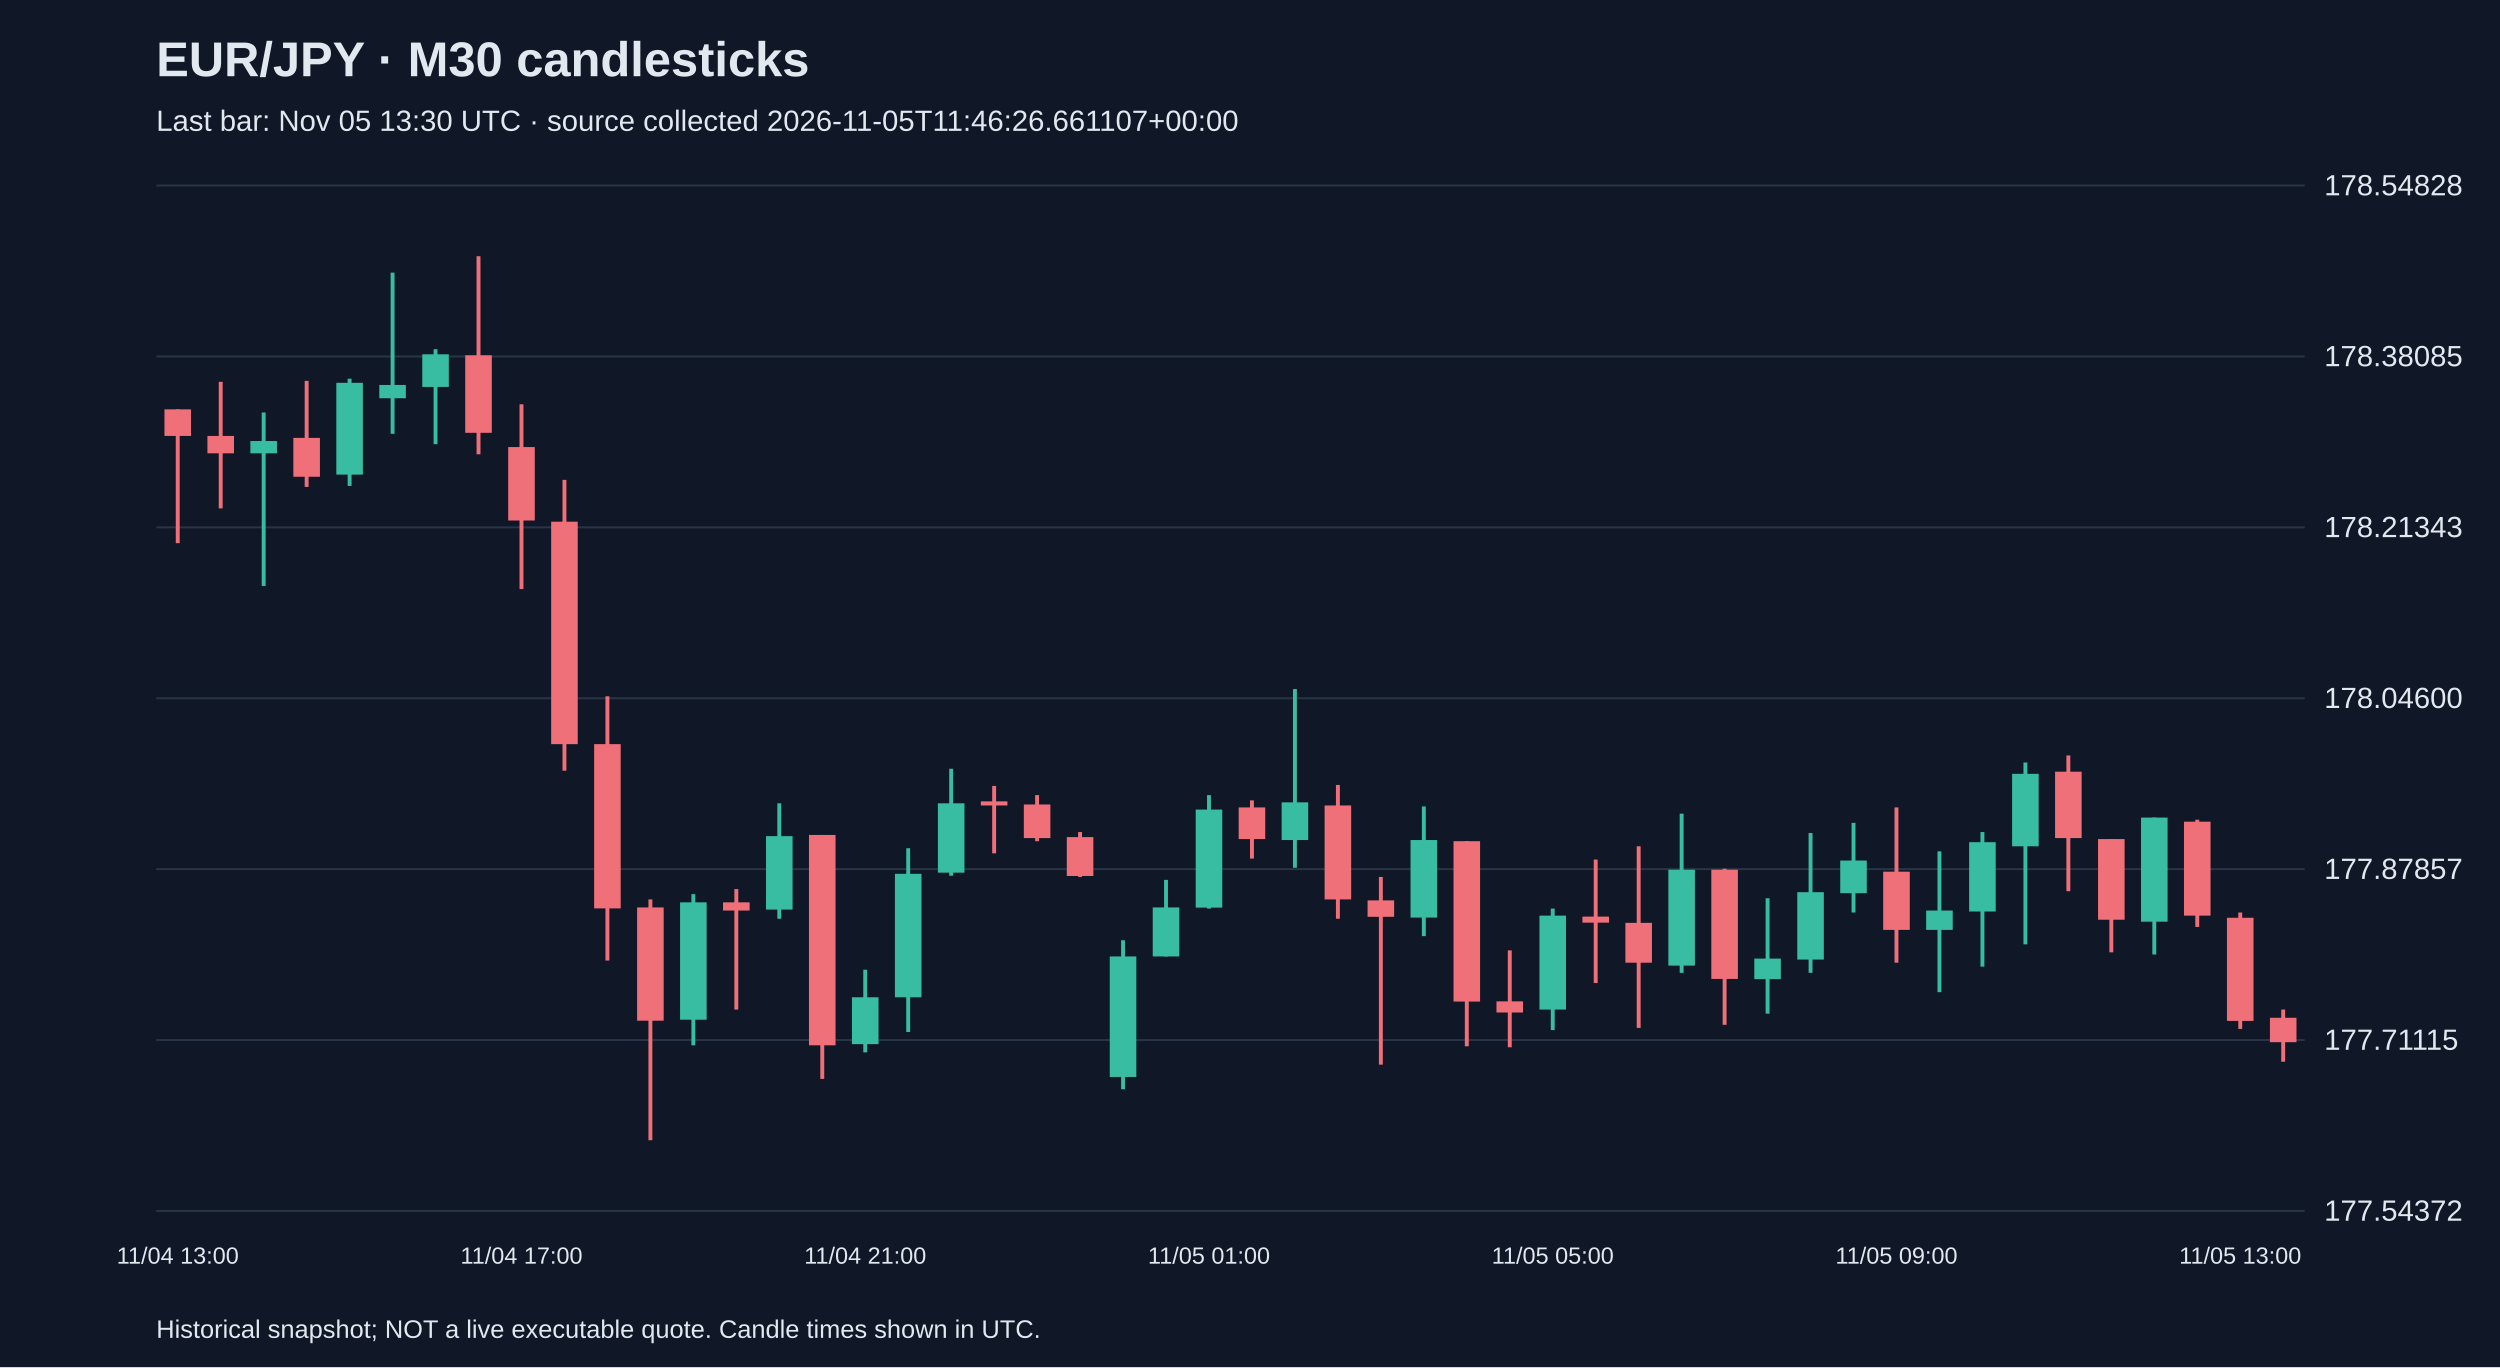
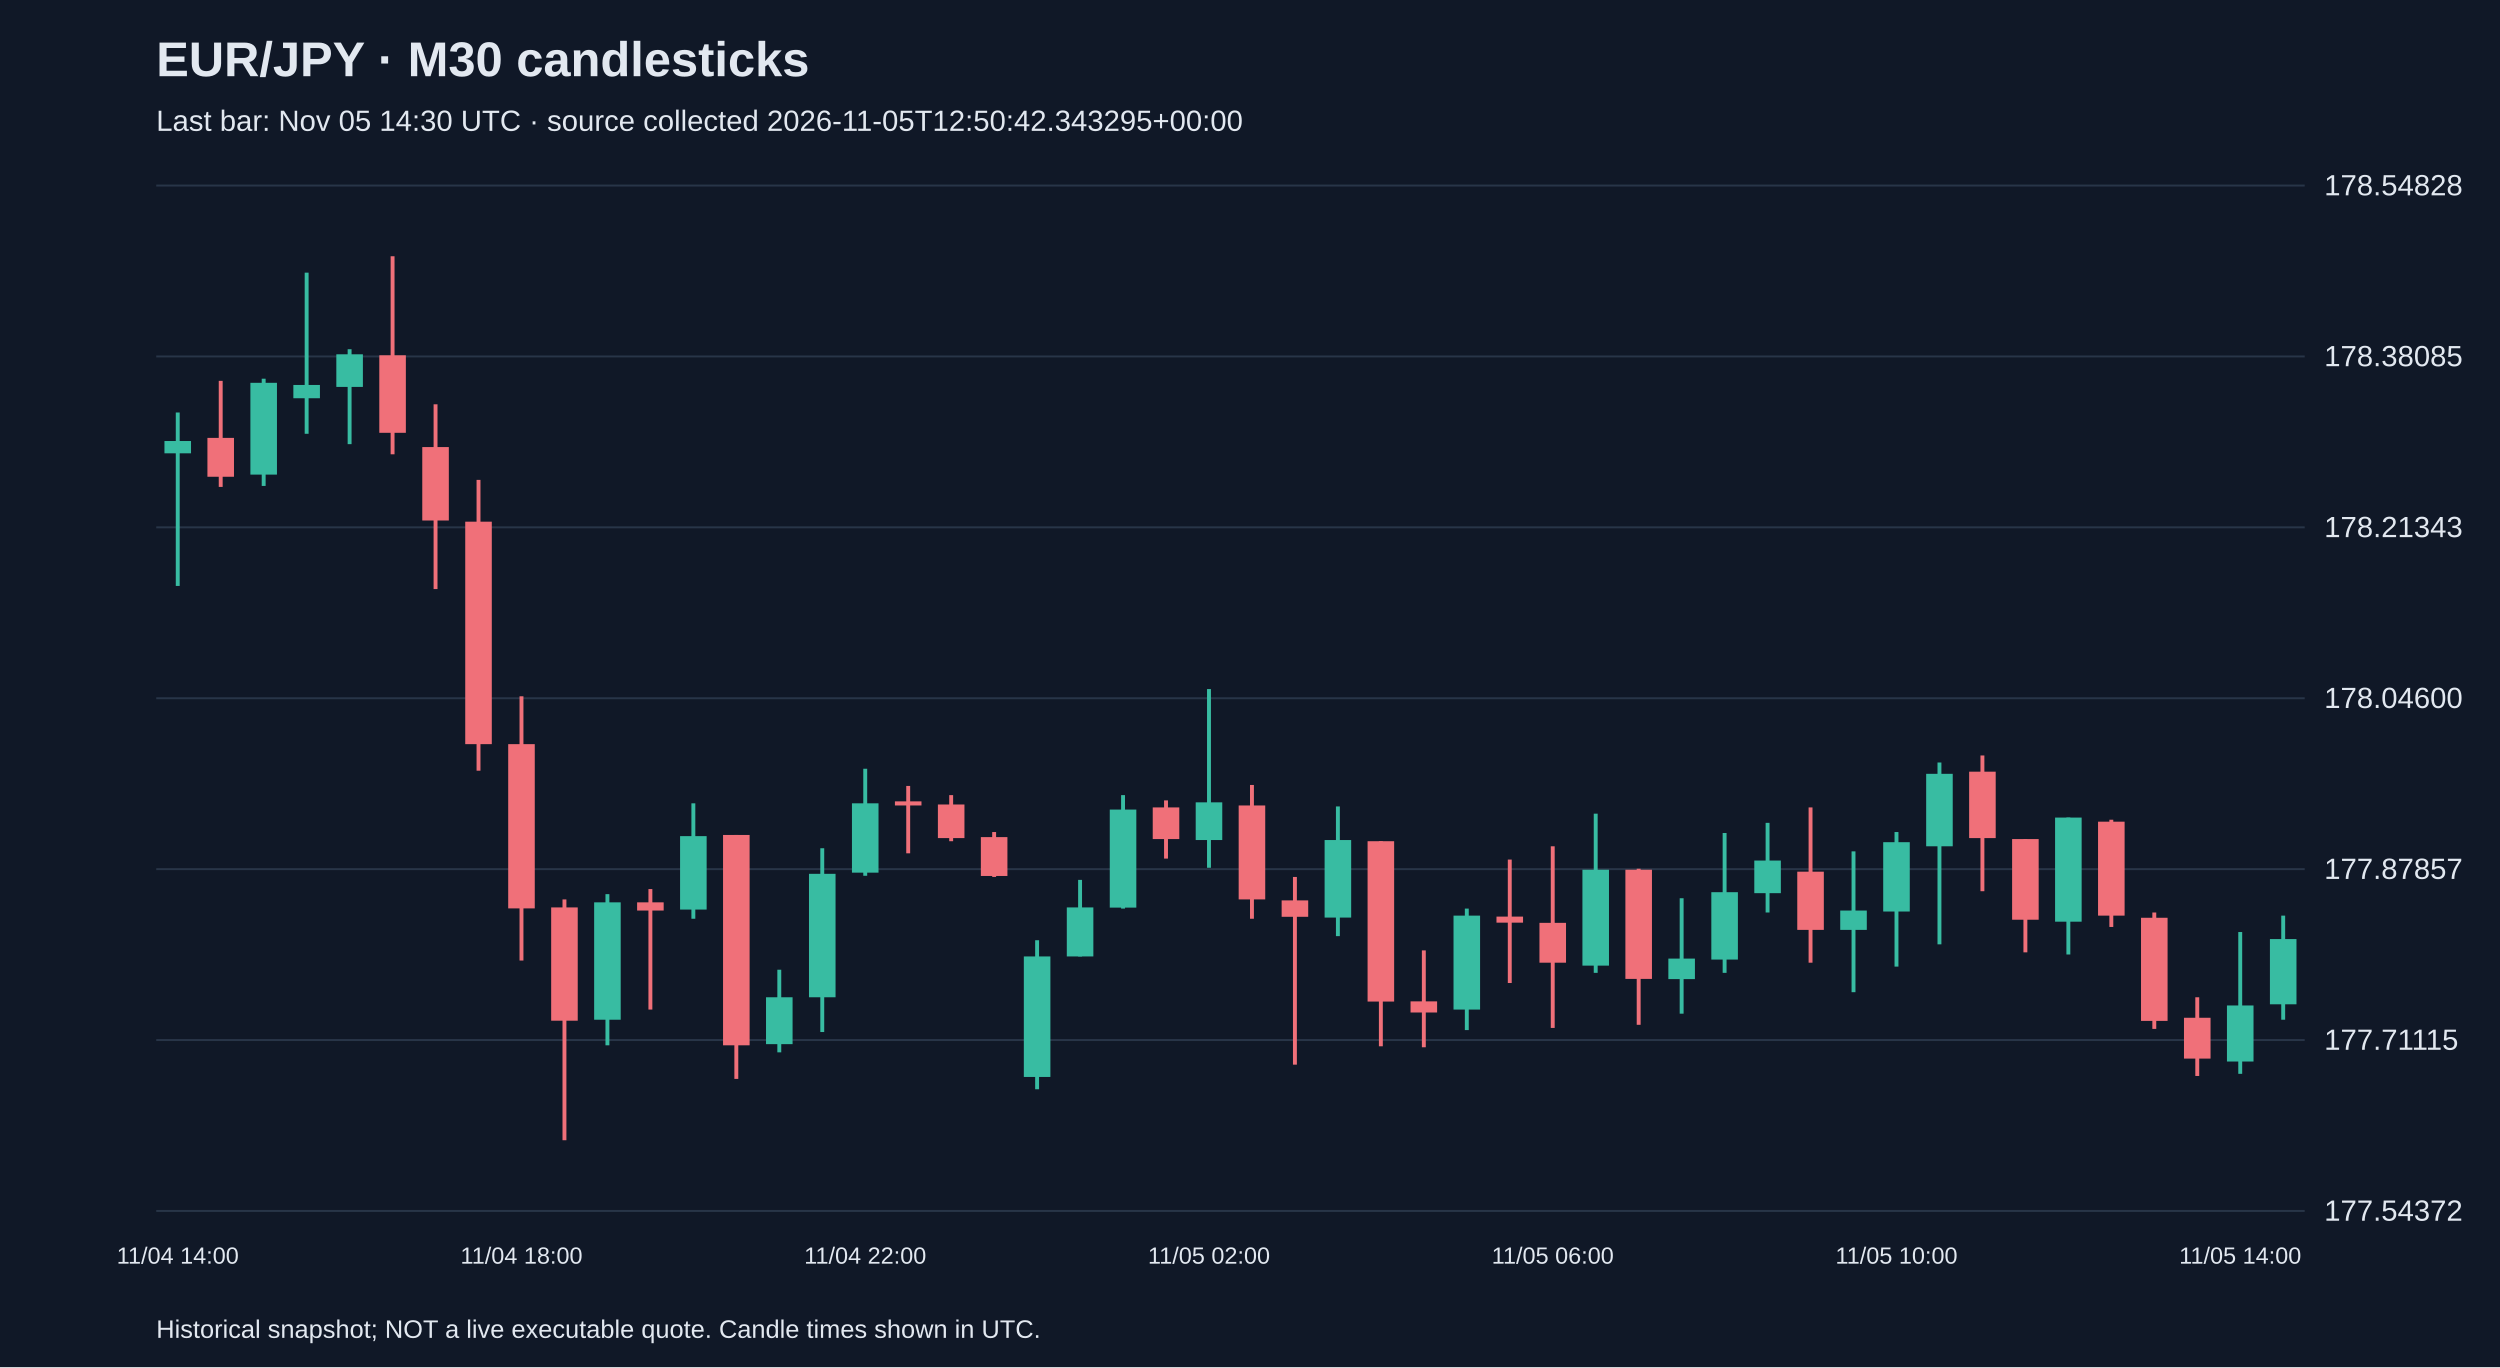
<svg xmlns="http://www.w3.org/2000/svg" viewBox="0 0 1280 700">
  <rect width="100%" height="100%" fill="#101827" />
  <style>text{font-family:Arial,sans-serif;fill:#e2e8f0}</style>
  <text x="80" y="39" font-size="25" font-weight="bold">EUR/JPY · M30 candlesticks</text>
-   <text x="80" y="67" font-size="15" fill="#a6b1c5">Last bar: Nov 05 13:30 UTC · source collected 2026-11-05T11:46:26.661107+00:00</text>
+   <text x="80" y="67" font-size="15" fill="#a6b1c5">Last bar: Nov 05 14:30 UTC · source collected 2026-11-05T12:50:42.343295+00:00</text>
  <line x1="80" y1="620.0" x2="1180" y2="620.0" stroke="#283548" />
  <text x="1190" y="625.0" font-size="15">177.54372</text>
  <line x1="80" y1="532.5" x2="1180" y2="532.5" stroke="#283548" />
  <text x="1190" y="537.5" font-size="15">177.71115</text>
  <line x1="80" y1="445.0" x2="1180" y2="445.0" stroke="#283548" />
  <text x="1190" y="450.0" font-size="15">177.87857</text>
  <line x1="80" y1="357.5" x2="1180" y2="357.5" stroke="#283548" />
  <text x="1190" y="362.5" font-size="15">178.04600</text>
  <line x1="80" y1="270.0" x2="1180" y2="270.0" stroke="#283548" />
  <text x="1190" y="275.0" font-size="15">178.21343</text>
  <line x1="80" y1="182.5" x2="1180" y2="182.5" stroke="#283548" />
  <text x="1190" y="187.5" font-size="15">178.38085</text>
  <line x1="80" y1="95.0" x2="1180" y2="95.0" stroke="#283548" />
  <text x="1190" y="100.0" font-size="15">178.54828</text>
-   <line x1="91.0" y1="209.6" x2="91.0" y2="278.1" stroke="#f07079" stroke-width="2" />
-   <rect x="84.2" y="209.6" width="13.6" height="13.6" fill="#f07079" />
-   <text x="91.0" y="647" text-anchor="middle" font-size="12">11/04 13:00</text>
-   <line x1="113.0" y1="195.5" x2="113.0" y2="260.3" stroke="#f07079" stroke-width="2" />
-   <rect x="106.2" y="223.2" width="13.6" height="8.9" fill="#f07079" />
-   <line x1="135.0" y1="211.2" x2="135.0" y2="300.0" stroke="#38bca2" stroke-width="2" />
-   <rect x="128.2" y="225.8" width="13.6" height="6.3" fill="#38bca2" />
-   <line x1="157.0" y1="195.0" x2="157.0" y2="249.3" stroke="#f07079" stroke-width="2" />
-   <rect x="150.2" y="224.2" width="13.6" height="19.9" fill="#f07079" />
-   <line x1="179.0" y1="193.9" x2="179.0" y2="248.8" stroke="#38bca2" stroke-width="2" />
-   <rect x="172.2" y="196.0" width="13.6" height="47.0" fill="#38bca2" />
-   <line x1="201.0" y1="139.6" x2="201.0" y2="222.1" stroke="#38bca2" stroke-width="2" />
-   <rect x="194.2" y="197.1" width="13.6" height="6.8" fill="#38bca2" />
-   <line x1="223.0" y1="178.8" x2="223.0" y2="227.4" stroke="#38bca2" stroke-width="2" />
-   <rect x="216.2" y="181.4" width="13.6" height="16.7" fill="#38bca2" />
-   <line x1="245.0" y1="131.2" x2="245.0" y2="232.6" stroke="#f07079" stroke-width="2" />
-   <rect x="238.2" y="181.9" width="13.6" height="39.7" fill="#f07079" />
-   <line x1="267.0" y1="207.0" x2="267.0" y2="301.6" stroke="#f07079" stroke-width="2" />
-   <rect x="260.2" y="228.9" width="13.6" height="37.6" fill="#f07079" />
-   <text x="267.0" y="647" text-anchor="middle" font-size="12">11/04 17:00</text>
-   <line x1="289.0" y1="245.7" x2="289.0" y2="394.6" stroke="#f07079" stroke-width="2" />
-   <rect x="282.2" y="267.1" width="13.6" height="113.9" fill="#f07079" />
-   <line x1="311.0" y1="356.5" x2="311.0" y2="491.8" stroke="#f07079" stroke-width="2" />
-   <rect x="304.2" y="381.0" width="13.6" height="84.1" fill="#f07079" />
-   <line x1="333.0" y1="460.5" x2="333.0" y2="583.8" stroke="#f07079" stroke-width="2" />
-   <rect x="326.2" y="464.6" width="13.6" height="58.0" fill="#f07079" />
-   <line x1="355.0" y1="457.8" x2="355.0" y2="535.2" stroke="#38bca2" stroke-width="2" />
-   <rect x="348.2" y="462.0" width="13.6" height="60.1" fill="#38bca2" />
-   <line x1="377.0" y1="455.2" x2="377.0" y2="516.9" stroke="#f07079" stroke-width="2" />
-   <rect x="370.2" y="462.0" width="13.6" height="4.2" fill="#f07079" />
-   <line x1="399.0" y1="411.3" x2="399.0" y2="470.4" stroke="#38bca2" stroke-width="2" />
-   <rect x="392.2" y="428.1" width="13.6" height="37.6" fill="#38bca2" />
-   <line x1="421.0" y1="427.5" x2="421.0" y2="552.4" stroke="#f07079" stroke-width="2" />
-   <rect x="414.2" y="427.5" width="13.6" height="107.7" fill="#f07079" />
-   <line x1="443.0" y1="496.5" x2="443.0" y2="538.8" stroke="#38bca2" stroke-width="2" />
-   <rect x="436.2" y="510.6" width="13.6" height="24.0" fill="#38bca2" />
-   <text x="443.0" y="647" text-anchor="middle" font-size="12">11/04 21:00</text>
-   <line x1="465.0" y1="434.3" x2="465.0" y2="528.4" stroke="#38bca2" stroke-width="2" />
-   <rect x="458.2" y="447.4" width="13.6" height="63.2" fill="#38bca2" />
-   <line x1="487.0" y1="393.6" x2="487.0" y2="448.4" stroke="#38bca2" stroke-width="2" />
-   <rect x="480.2" y="411.3" width="13.6" height="35.5" fill="#38bca2" />
-   <line x1="509.0" y1="402.4" x2="509.0" y2="436.9" stroke="#f07079" stroke-width="2" />
-   <rect x="502.2" y="410.3" width="13.6" height="2.1" fill="#f07079" />
-   <line x1="531.0" y1="407.1" x2="531.0" y2="430.7" stroke="#f07079" stroke-width="2" />
-   <rect x="524.2" y="411.9" width="13.6" height="17.2" fill="#f07079" />
-   <line x1="553.0" y1="426.0" x2="553.0" y2="449.0" stroke="#f07079" stroke-width="2" />
-   <rect x="546.2" y="428.6" width="13.6" height="19.9" fill="#f07079" />
-   <line x1="575.0" y1="481.4" x2="575.0" y2="557.7" stroke="#38bca2" stroke-width="2" />
-   <rect x="568.2" y="489.7" width="13.6" height="61.7" fill="#38bca2" />
-   <line x1="597.0" y1="450.5" x2="597.0" y2="489.7" stroke="#38bca2" stroke-width="2" />
-   <rect x="590.2" y="464.6" width="13.6" height="25.1" fill="#38bca2" />
-   <line x1="619.0" y1="407.1" x2="619.0" y2="465.2" stroke="#38bca2" stroke-width="2" />
-   <rect x="612.2" y="414.5" width="13.6" height="50.2" fill="#38bca2" />
-   <text x="619.0" y="647" text-anchor="middle" font-size="12">11/05 01:00</text>
-   <line x1="641.0" y1="409.8" x2="641.0" y2="439.6" stroke="#f07079" stroke-width="2" />
-   <rect x="634.2" y="413.4" width="13.6" height="16.2" fill="#f07079" />
-   <line x1="663.0" y1="352.8" x2="663.0" y2="444.3" stroke="#38bca2" stroke-width="2" />
-   <rect x="656.2" y="410.8" width="13.6" height="19.3" fill="#38bca2" />
-   <line x1="685.0" y1="401.9" x2="685.0" y2="470.4" stroke="#f07079" stroke-width="2" />
-   <rect x="678.2" y="412.4" width="13.6" height="48.1" fill="#f07079" />
-   <line x1="707.0" y1="449.0" x2="707.0" y2="545.1" stroke="#f07079" stroke-width="2" />
-   <rect x="700.2" y="461.0" width="13.6" height="8.4" fill="#f07079" />
-   <line x1="729.0" y1="412.9" x2="729.0" y2="479.3" stroke="#38bca2" stroke-width="2" />
-   <rect x="722.2" y="430.1" width="13.6" height="39.7" fill="#38bca2" />
-   <line x1="751.0" y1="430.7" x2="751.0" y2="535.7" stroke="#f07079" stroke-width="2" />
-   <rect x="744.2" y="430.7" width="13.6" height="82.1" fill="#f07079" />
-   <line x1="773.0" y1="486.6" x2="773.0" y2="536.2" stroke="#f07079" stroke-width="2" />
-   <rect x="766.2" y="512.7" width="13.6" height="5.7" fill="#f07079" />
-   <line x1="795.0" y1="465.2" x2="795.0" y2="527.4" stroke="#38bca2" stroke-width="2" />
-   <rect x="788.2" y="468.8" width="13.6" height="48.1" fill="#38bca2" />
-   <text x="795.0" y="647" text-anchor="middle" font-size="12">11/05 05:00</text>
-   <line x1="817.0" y1="440.1" x2="817.0" y2="503.3" stroke="#f07079" stroke-width="2" />
-   <rect x="810.2" y="469.3" width="13.6" height="3.1" fill="#f07079" />
-   <line x1="839.0" y1="433.3" x2="839.0" y2="526.3" stroke="#f07079" stroke-width="2" />
-   <rect x="832.2" y="472.5" width="13.6" height="20.4" fill="#f07079" />
-   <line x1="861.0" y1="416.6" x2="861.0" y2="498.1" stroke="#38bca2" stroke-width="2" />
-   <rect x="854.2" y="445.3" width="13.6" height="49.1" fill="#38bca2" />
-   <line x1="883.0" y1="444.8" x2="883.0" y2="524.7" stroke="#f07079" stroke-width="2" />
-   <rect x="876.2" y="445.3" width="13.6" height="55.9" fill="#f07079" />
-   <line x1="905.0" y1="459.9" x2="905.0" y2="519.0" stroke="#38bca2" stroke-width="2" />
-   <rect x="898.2" y="490.8" width="13.6" height="10.5" fill="#38bca2" />
-   <line x1="927.0" y1="426.5" x2="927.0" y2="498.1" stroke="#38bca2" stroke-width="2" />
-   <rect x="920.2" y="456.8" width="13.6" height="34.5" fill="#38bca2" />
-   <line x1="949.0" y1="421.3" x2="949.0" y2="467.2" stroke="#38bca2" stroke-width="2" />
-   <rect x="942.2" y="440.6" width="13.6" height="16.7" fill="#38bca2" />
-   <line x1="971.0" y1="413.4" x2="971.0" y2="492.9" stroke="#f07079" stroke-width="2" />
-   <rect x="964.2" y="446.3" width="13.6" height="29.8" fill="#f07079" />
-   <text x="971.0" y="647" text-anchor="middle" font-size="12">11/05 09:00</text>
-   <line x1="993.0" y1="435.9" x2="993.0" y2="508.0" stroke="#38bca2" stroke-width="2" />
-   <rect x="986.2" y="466.2" width="13.6" height="9.9" fill="#38bca2" />
-   <line x1="1015.0" y1="426.0" x2="1015.0" y2="494.9" stroke="#38bca2" stroke-width="2" />
-   <rect x="1008.2" y="431.2" width="13.6" height="35.5" fill="#38bca2" />
-   <line x1="1037.0" y1="390.4" x2="1037.0" y2="483.5" stroke="#38bca2" stroke-width="2" />
-   <rect x="1030.2" y="396.2" width="13.6" height="37.1" fill="#38bca2" />
-   <line x1="1059.0" y1="386.8" x2="1059.0" y2="456.3" stroke="#f07079" stroke-width="2" />
-   <rect x="1052.2" y="395.1" width="13.6" height="34.0" fill="#f07079" />
-   <line x1="1081.0" y1="429.6" x2="1081.0" y2="487.6" stroke="#f07079" stroke-width="2" />
-   <rect x="1074.2" y="429.6" width="13.6" height="41.3" fill="#f07079" />
-   <line x1="1103.0" y1="418.6" x2="1103.0" y2="488.7" stroke="#38bca2" stroke-width="2" />
-   <rect x="1096.2" y="418.6" width="13.6" height="53.3" fill="#38bca2" />
-   <line x1="1125.0" y1="419.7" x2="1125.0" y2="474.6" stroke="#f07079" stroke-width="2" />
-   <rect x="1118.2" y="420.7" width="13.6" height="48.1" fill="#f07079" />
-   <line x1="1147.0" y1="467.2" x2="1147.0" y2="526.8" stroke="#f07079" stroke-width="2" />
-   <rect x="1140.2" y="469.9" width="13.6" height="52.8" fill="#f07079" />
-   <text x="1147.0" y="647" text-anchor="middle" font-size="12">11/05 13:00</text>
-   <line x1="1169.0" y1="516.9" x2="1169.0" y2="543.6" stroke="#f07079" stroke-width="2" />
-   <rect x="1162.2" y="521.1" width="13.6" height="12.5" fill="#f07079" />
+   <line x1="91.0" y1="211.2" x2="91.0" y2="300.0" stroke="#38bca2" stroke-width="2" />
+   <rect x="84.2" y="225.8" width="13.6" height="6.3" fill="#38bca2" />
+   <text x="91.0" y="647" text-anchor="middle" font-size="12">11/04 14:00</text>
+   <line x1="113.0" y1="195.0" x2="113.0" y2="249.3" stroke="#f07079" stroke-width="2" />
+   <rect x="106.2" y="224.2" width="13.6" height="19.9" fill="#f07079" />
+   <line x1="135.0" y1="193.9" x2="135.0" y2="248.8" stroke="#38bca2" stroke-width="2" />
+   <rect x="128.2" y="196.0" width="13.6" height="47.0" fill="#38bca2" />
+   <line x1="157.0" y1="139.6" x2="157.0" y2="222.1" stroke="#38bca2" stroke-width="2" />
+   <rect x="150.2" y="197.1" width="13.6" height="6.8" fill="#38bca2" />
+   <line x1="179.0" y1="178.8" x2="179.0" y2="227.4" stroke="#38bca2" stroke-width="2" />
+   <rect x="172.2" y="181.4" width="13.6" height="16.7" fill="#38bca2" />
+   <line x1="201.0" y1="131.2" x2="201.0" y2="232.6" stroke="#f07079" stroke-width="2" />
+   <rect x="194.2" y="181.9" width="13.6" height="39.7" fill="#f07079" />
+   <line x1="223.0" y1="207.0" x2="223.0" y2="301.6" stroke="#f07079" stroke-width="2" />
+   <rect x="216.2" y="228.9" width="13.6" height="37.6" fill="#f07079" />
+   <line x1="245.0" y1="245.7" x2="245.0" y2="394.6" stroke="#f07079" stroke-width="2" />
+   <rect x="238.2" y="267.1" width="13.6" height="113.9" fill="#f07079" />
+   <line x1="267.0" y1="356.5" x2="267.0" y2="491.8" stroke="#f07079" stroke-width="2" />
+   <rect x="260.2" y="381.0" width="13.6" height="84.1" fill="#f07079" />
+   <text x="267.0" y="647" text-anchor="middle" font-size="12">11/04 18:00</text>
+   <line x1="289.0" y1="460.5" x2="289.0" y2="583.8" stroke="#f07079" stroke-width="2" />
+   <rect x="282.2" y="464.6" width="13.6" height="58.0" fill="#f07079" />
+   <line x1="311.0" y1="457.8" x2="311.0" y2="535.2" stroke="#38bca2" stroke-width="2" />
+   <rect x="304.2" y="462.0" width="13.6" height="60.1" fill="#38bca2" />
+   <line x1="333.0" y1="455.2" x2="333.0" y2="516.9" stroke="#f07079" stroke-width="2" />
+   <rect x="326.2" y="462.0" width="13.6" height="4.2" fill="#f07079" />
+   <line x1="355.0" y1="411.3" x2="355.0" y2="470.4" stroke="#38bca2" stroke-width="2" />
+   <rect x="348.2" y="428.1" width="13.6" height="37.6" fill="#38bca2" />
+   <line x1="377.0" y1="427.5" x2="377.0" y2="552.4" stroke="#f07079" stroke-width="2" />
+   <rect x="370.2" y="427.5" width="13.6" height="107.7" fill="#f07079" />
+   <line x1="399.0" y1="496.5" x2="399.0" y2="538.8" stroke="#38bca2" stroke-width="2" />
+   <rect x="392.2" y="510.6" width="13.6" height="24.0" fill="#38bca2" />
+   <line x1="421.0" y1="434.3" x2="421.0" y2="528.4" stroke="#38bca2" stroke-width="2" />
+   <rect x="414.2" y="447.4" width="13.6" height="63.2" fill="#38bca2" />
+   <line x1="443.0" y1="393.6" x2="443.0" y2="448.4" stroke="#38bca2" stroke-width="2" />
+   <rect x="436.2" y="411.3" width="13.6" height="35.5" fill="#38bca2" />
+   <text x="443.0" y="647" text-anchor="middle" font-size="12">11/04 22:00</text>
+   <line x1="465.0" y1="402.4" x2="465.0" y2="436.9" stroke="#f07079" stroke-width="2" />
+   <rect x="458.2" y="410.3" width="13.6" height="2.1" fill="#f07079" />
+   <line x1="487.0" y1="407.1" x2="487.0" y2="430.7" stroke="#f07079" stroke-width="2" />
+   <rect x="480.2" y="411.9" width="13.6" height="17.2" fill="#f07079" />
+   <line x1="509.0" y1="426.0" x2="509.0" y2="449.0" stroke="#f07079" stroke-width="2" />
+   <rect x="502.2" y="428.6" width="13.6" height="19.9" fill="#f07079" />
+   <line x1="531.0" y1="481.4" x2="531.0" y2="557.7" stroke="#38bca2" stroke-width="2" />
+   <rect x="524.2" y="489.7" width="13.6" height="61.7" fill="#38bca2" />
+   <line x1="553.0" y1="450.5" x2="553.0" y2="489.7" stroke="#38bca2" stroke-width="2" />
+   <rect x="546.2" y="464.6" width="13.6" height="25.1" fill="#38bca2" />
+   <line x1="575.0" y1="407.1" x2="575.0" y2="465.2" stroke="#38bca2" stroke-width="2" />
+   <rect x="568.2" y="414.5" width="13.6" height="50.2" fill="#38bca2" />
+   <line x1="597.0" y1="409.8" x2="597.0" y2="439.6" stroke="#f07079" stroke-width="2" />
+   <rect x="590.2" y="413.4" width="13.6" height="16.2" fill="#f07079" />
+   <line x1="619.0" y1="352.8" x2="619.0" y2="444.3" stroke="#38bca2" stroke-width="2" />
+   <rect x="612.2" y="410.8" width="13.6" height="19.3" fill="#38bca2" />
+   <text x="619.0" y="647" text-anchor="middle" font-size="12">11/05 02:00</text>
+   <line x1="641.0" y1="401.9" x2="641.0" y2="470.4" stroke="#f07079" stroke-width="2" />
+   <rect x="634.2" y="412.4" width="13.6" height="48.1" fill="#f07079" />
+   <line x1="663.0" y1="449.0" x2="663.0" y2="545.1" stroke="#f07079" stroke-width="2" />
+   <rect x="656.2" y="461.0" width="13.6" height="8.4" fill="#f07079" />
+   <line x1="685.0" y1="412.9" x2="685.0" y2="479.3" stroke="#38bca2" stroke-width="2" />
+   <rect x="678.2" y="430.1" width="13.6" height="39.7" fill="#38bca2" />
+   <line x1="707.0" y1="430.7" x2="707.0" y2="535.7" stroke="#f07079" stroke-width="2" />
+   <rect x="700.2" y="430.7" width="13.6" height="82.1" fill="#f07079" />
+   <line x1="729.0" y1="486.6" x2="729.0" y2="536.2" stroke="#f07079" stroke-width="2" />
+   <rect x="722.2" y="512.7" width="13.6" height="5.7" fill="#f07079" />
+   <line x1="751.0" y1="465.2" x2="751.0" y2="527.4" stroke="#38bca2" stroke-width="2" />
+   <rect x="744.2" y="468.8" width="13.6" height="48.1" fill="#38bca2" />
+   <line x1="773.0" y1="440.1" x2="773.0" y2="503.3" stroke="#f07079" stroke-width="2" />
+   <rect x="766.2" y="469.3" width="13.6" height="3.1" fill="#f07079" />
+   <line x1="795.0" y1="433.3" x2="795.0" y2="526.3" stroke="#f07079" stroke-width="2" />
+   <rect x="788.2" y="472.5" width="13.6" height="20.4" fill="#f07079" />
+   <text x="795.0" y="647" text-anchor="middle" font-size="12">11/05 06:00</text>
+   <line x1="817.0" y1="416.6" x2="817.0" y2="498.1" stroke="#38bca2" stroke-width="2" />
+   <rect x="810.2" y="445.3" width="13.6" height="49.1" fill="#38bca2" />
+   <line x1="839.0" y1="444.8" x2="839.0" y2="524.7" stroke="#f07079" stroke-width="2" />
+   <rect x="832.2" y="445.3" width="13.6" height="55.9" fill="#f07079" />
+   <line x1="861.0" y1="459.9" x2="861.0" y2="519.0" stroke="#38bca2" stroke-width="2" />
+   <rect x="854.2" y="490.8" width="13.6" height="10.5" fill="#38bca2" />
+   <line x1="883.0" y1="426.5" x2="883.0" y2="498.1" stroke="#38bca2" stroke-width="2" />
+   <rect x="876.2" y="456.8" width="13.6" height="34.5" fill="#38bca2" />
+   <line x1="905.0" y1="421.3" x2="905.0" y2="467.2" stroke="#38bca2" stroke-width="2" />
+   <rect x="898.2" y="440.6" width="13.6" height="16.7" fill="#38bca2" />
+   <line x1="927.0" y1="413.4" x2="927.0" y2="492.9" stroke="#f07079" stroke-width="2" />
+   <rect x="920.2" y="446.3" width="13.6" height="29.8" fill="#f07079" />
+   <line x1="949.0" y1="435.9" x2="949.0" y2="508.0" stroke="#38bca2" stroke-width="2" />
+   <rect x="942.2" y="466.2" width="13.6" height="9.9" fill="#38bca2" />
+   <line x1="971.0" y1="426.0" x2="971.0" y2="494.9" stroke="#38bca2" stroke-width="2" />
+   <rect x="964.2" y="431.2" width="13.6" height="35.5" fill="#38bca2" />
+   <text x="971.0" y="647" text-anchor="middle" font-size="12">11/05 10:00</text>
+   <line x1="993.0" y1="390.4" x2="993.0" y2="483.5" stroke="#38bca2" stroke-width="2" />
+   <rect x="986.2" y="396.2" width="13.6" height="37.1" fill="#38bca2" />
+   <line x1="1015.0" y1="386.8" x2="1015.0" y2="456.3" stroke="#f07079" stroke-width="2" />
+   <rect x="1008.2" y="395.1" width="13.6" height="34.0" fill="#f07079" />
+   <line x1="1037.0" y1="429.6" x2="1037.0" y2="487.6" stroke="#f07079" stroke-width="2" />
+   <rect x="1030.2" y="429.6" width="13.6" height="41.3" fill="#f07079" />
+   <line x1="1059.0" y1="418.6" x2="1059.0" y2="488.7" stroke="#38bca2" stroke-width="2" />
+   <rect x="1052.2" y="418.6" width="13.6" height="53.3" fill="#38bca2" />
+   <line x1="1081.0" y1="419.7" x2="1081.0" y2="474.6" stroke="#f07079" stroke-width="2" />
+   <rect x="1074.2" y="420.7" width="13.6" height="48.1" fill="#f07079" />
+   <line x1="1103.0" y1="467.2" x2="1103.0" y2="526.8" stroke="#f07079" stroke-width="2" />
+   <rect x="1096.2" y="469.9" width="13.6" height="52.8" fill="#f07079" />
+   <line x1="1125.0" y1="510.6" x2="1125.0" y2="550.9" stroke="#f07079" stroke-width="2" />
+   <rect x="1118.2" y="521.1" width="13.6" height="20.9" fill="#f07079" />
+   <line x1="1147.0" y1="477.2" x2="1147.0" y2="549.8" stroke="#38bca2" stroke-width="2" />
+   <rect x="1140.2" y="514.8" width="13.6" height="28.7" fill="#38bca2" />
+   <text x="1147.0" y="647" text-anchor="middle" font-size="12">11/05 14:00</text>
+   <line x1="1169.0" y1="468.8" x2="1169.0" y2="522.1" stroke="#38bca2" stroke-width="2" />
+   <rect x="1162.2" y="480.8" width="13.6" height="33.4" fill="#38bca2" />
  <text x="80" y="685" font-size="13">Historical snapshot; NOT a live executable quote. Candle times shown in UTC.</text>
</svg>
